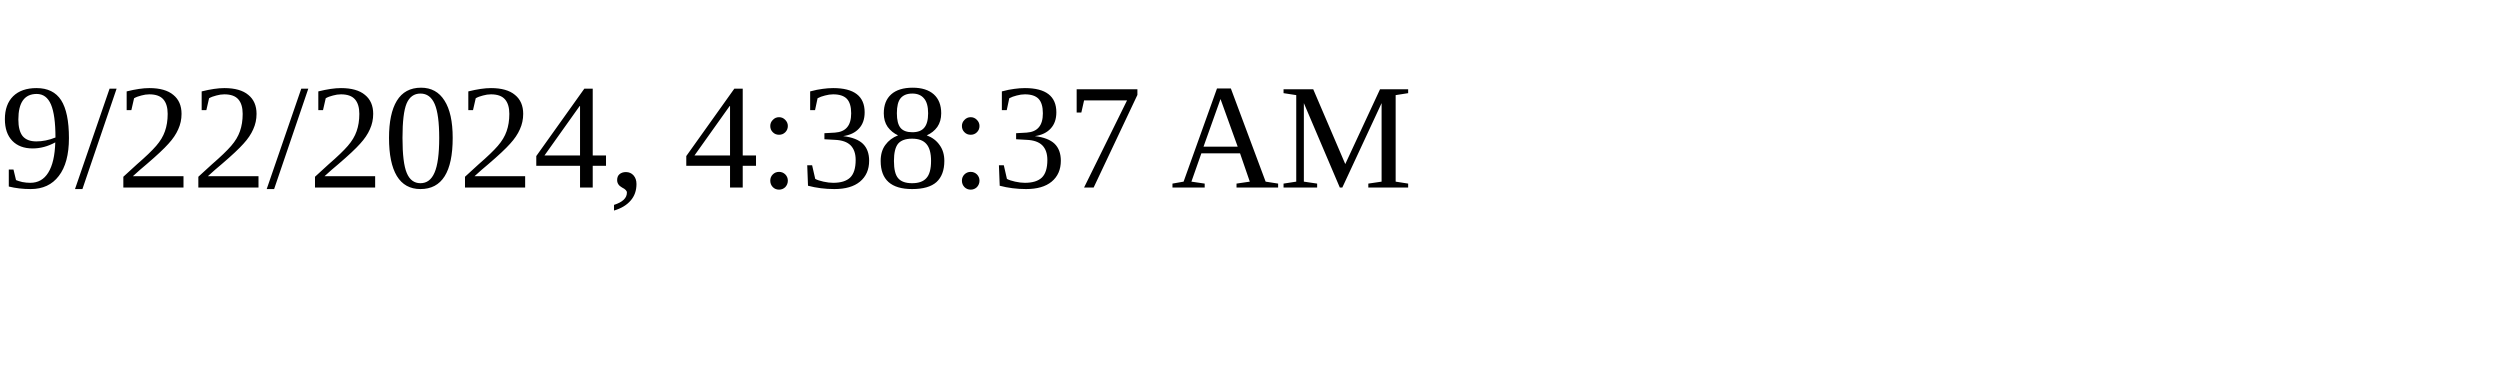
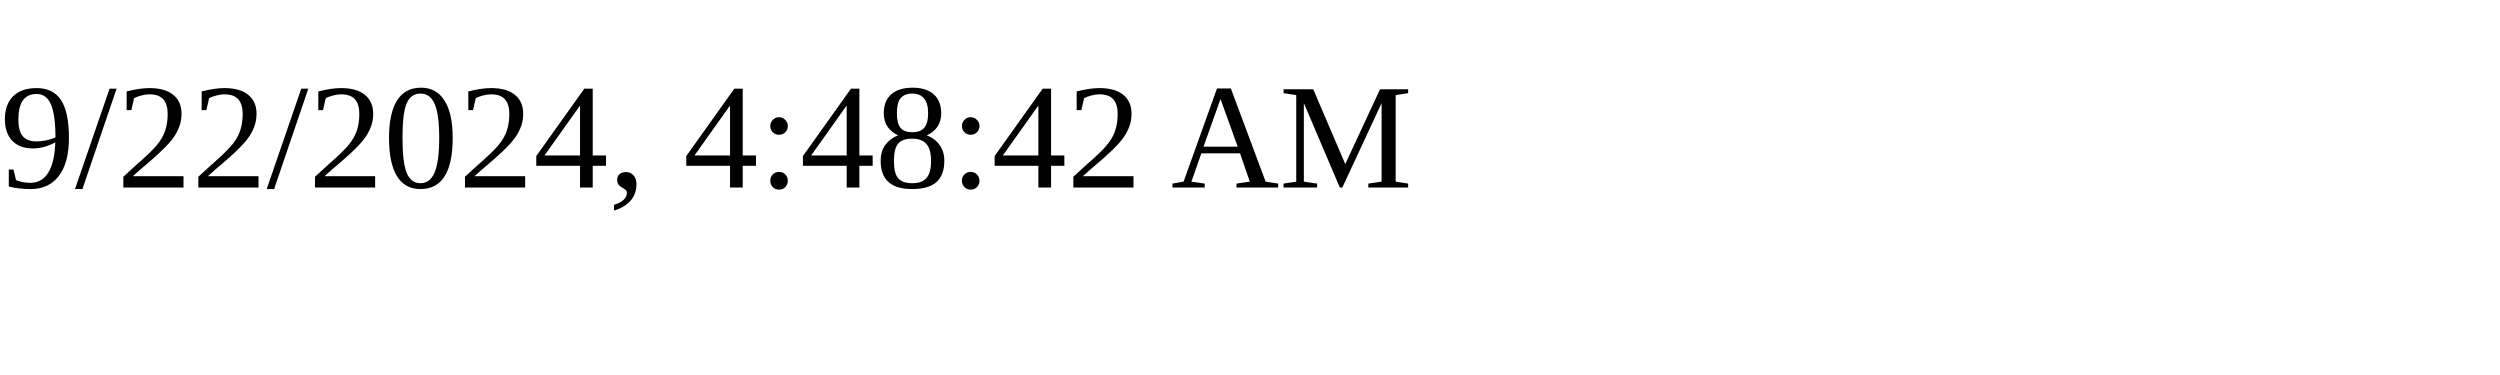
<svg xmlns="http://www.w3.org/2000/svg" height="30" width="200">
-   <text x="0" y="15">9/22/2024, 4:38:37 AM</text>
+   <text x="0" y="15">9/22/2024, 4:48:42 AM</text>
</svg>
